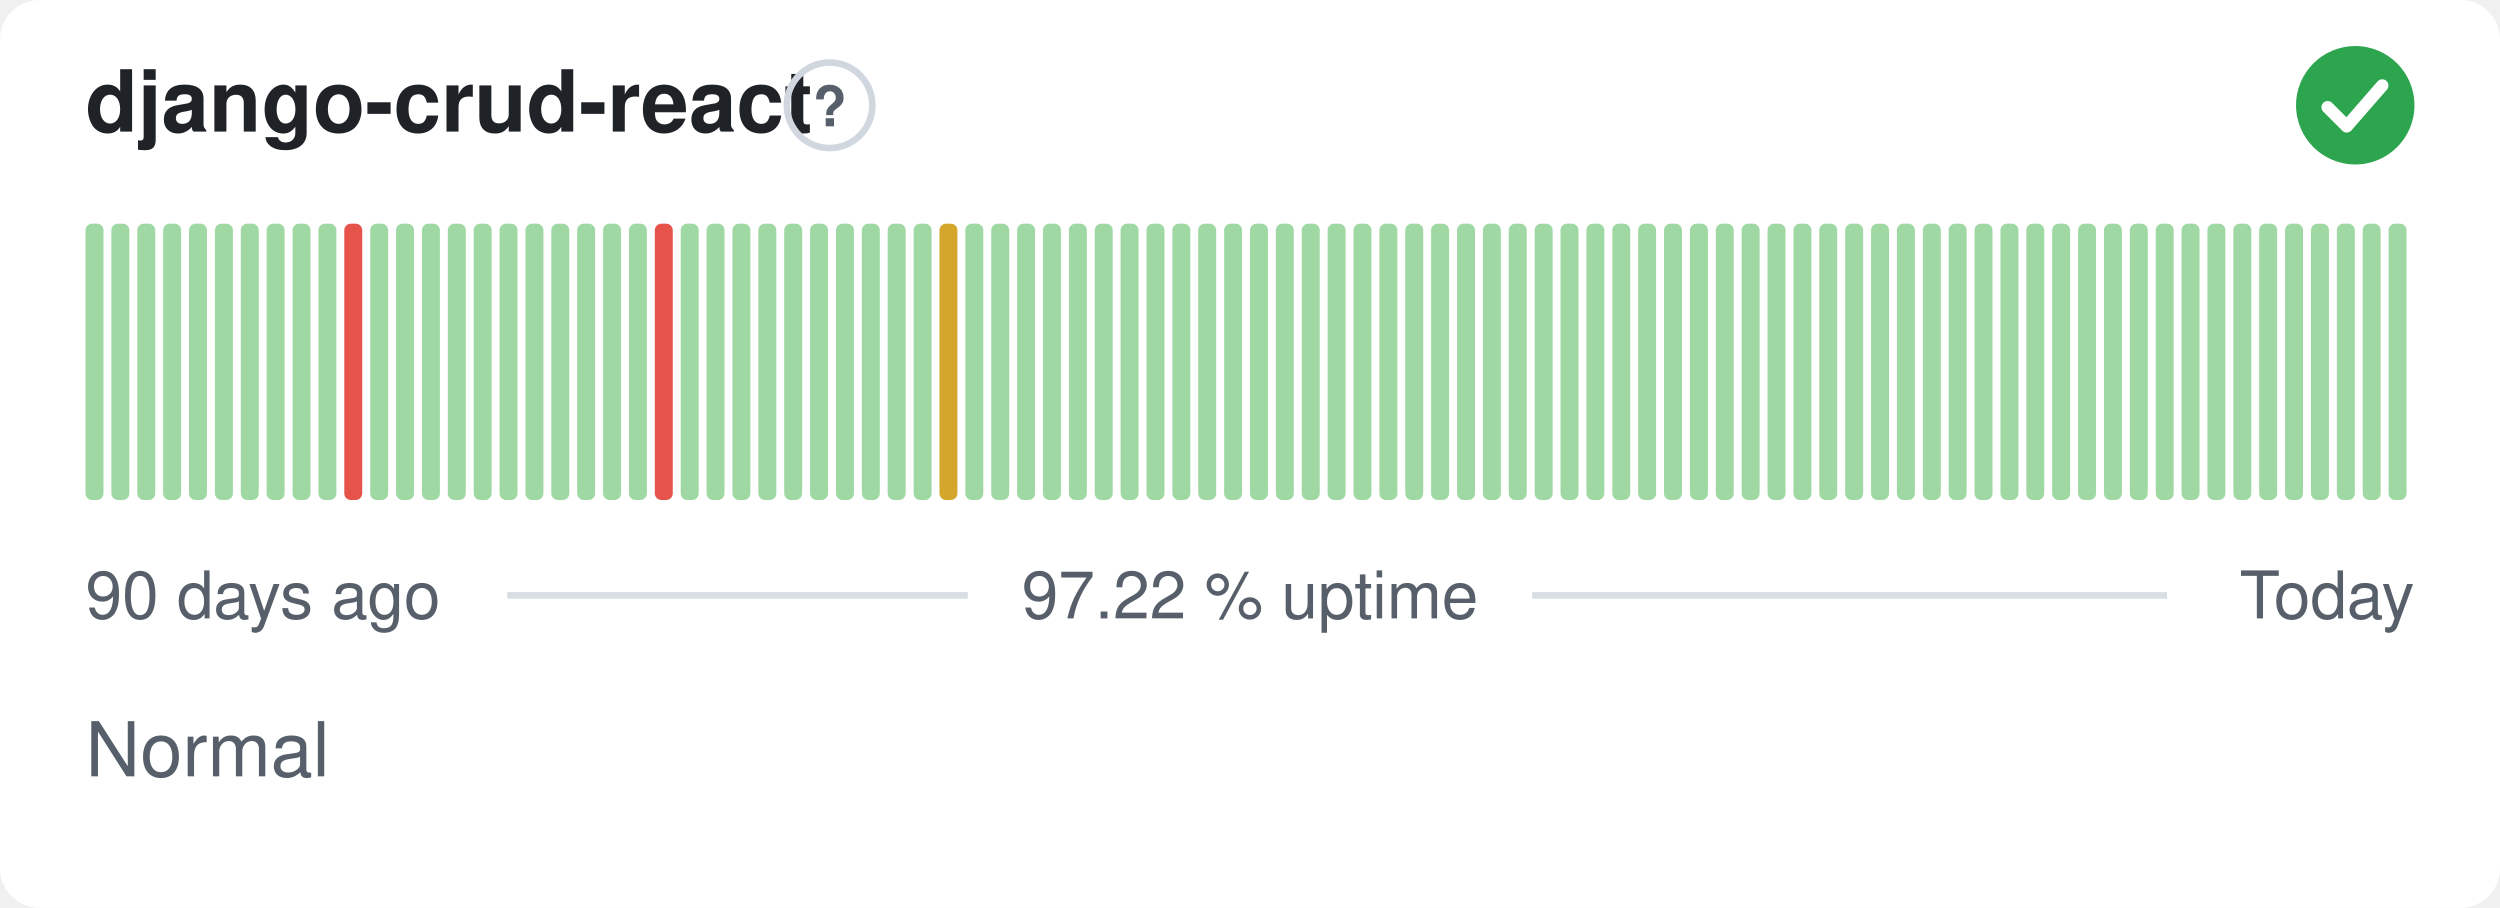
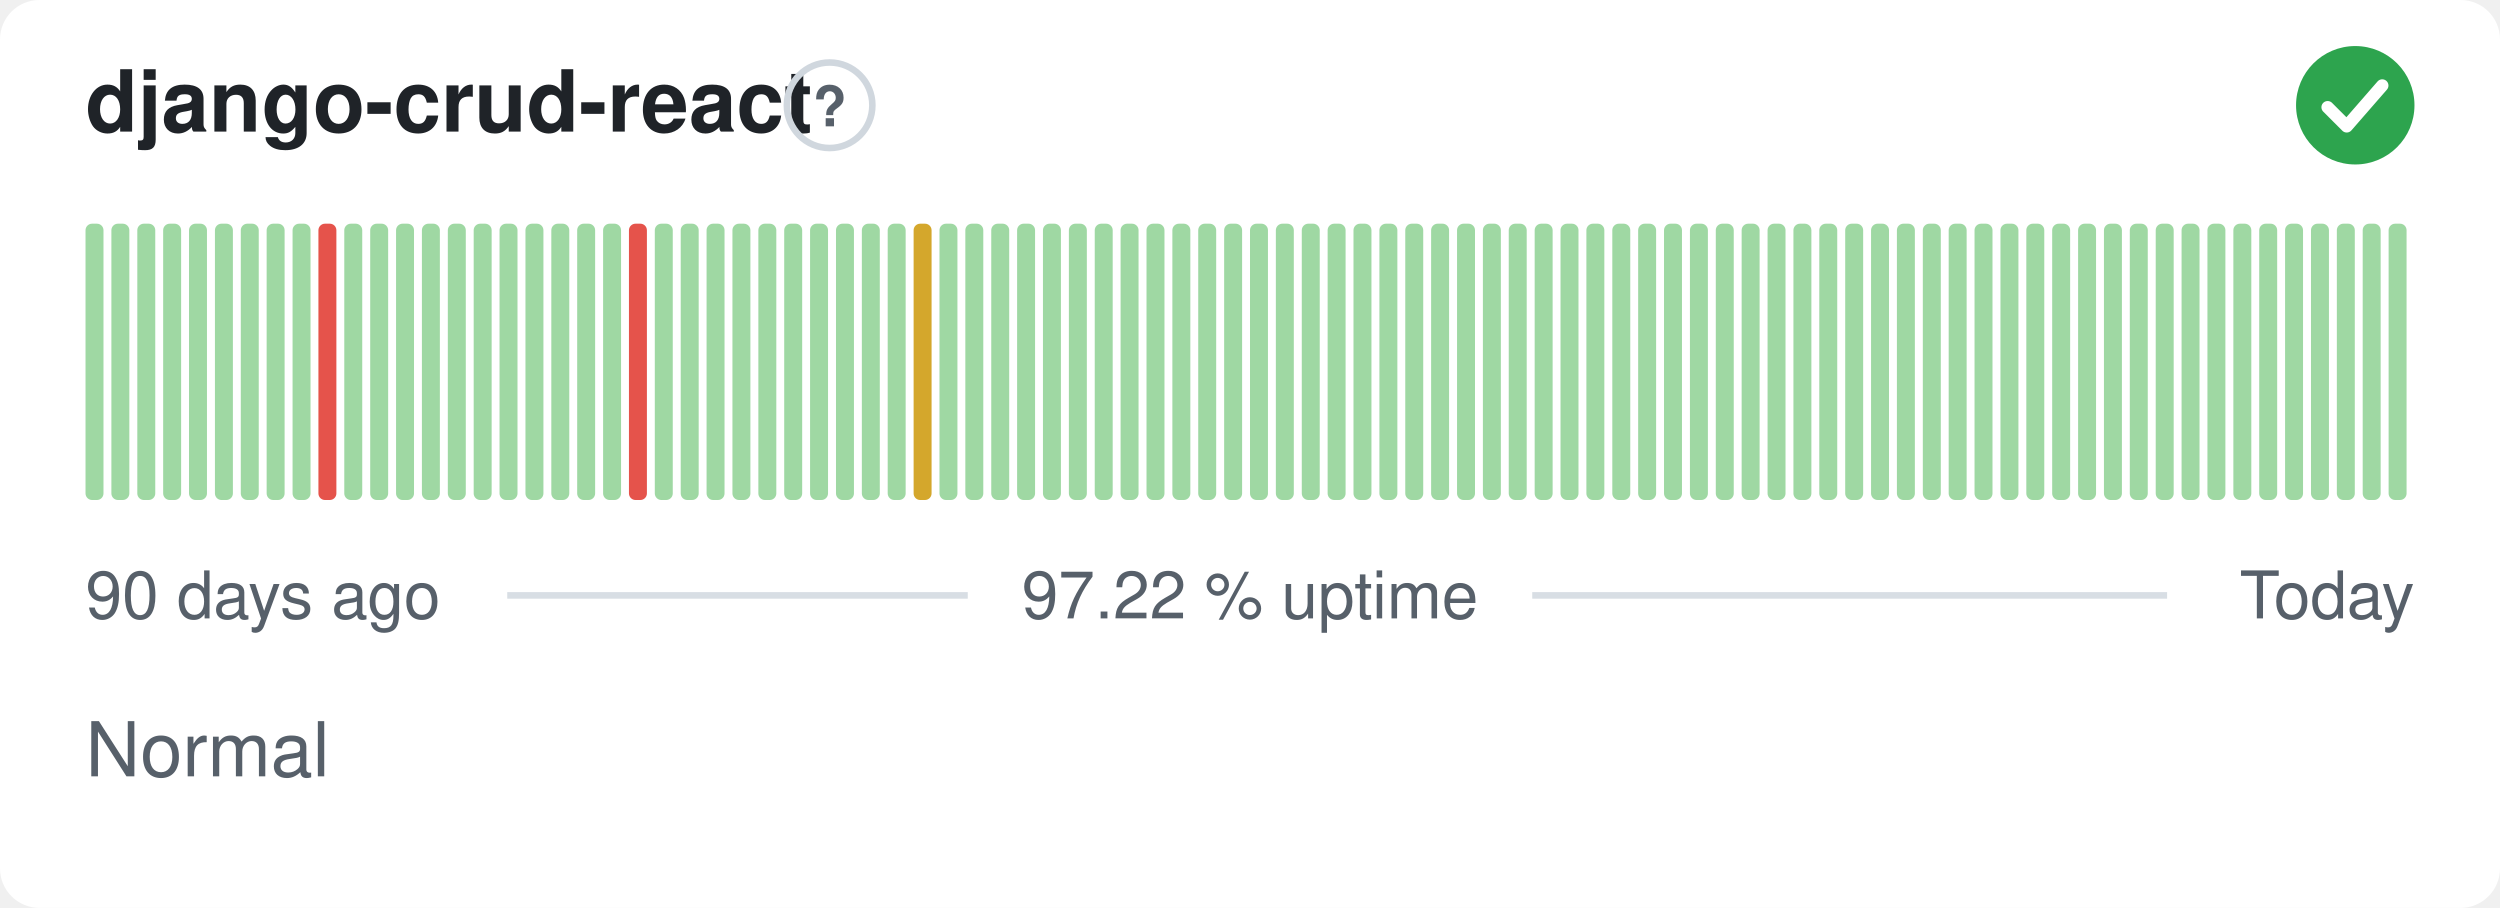
<svg xmlns="http://www.w3.org/2000/svg" width="380" height="138" viewBox="0 0 380 138" role="img" aria-label="django-crud-react: Normal, 97.22 % uptime over the last 90 days" font-family="-apple-system,BlinkMacSystemFont,'Segoe UI',Helvetica,Arial,sans-serif">
  <style>
    @media (prefers-color-scheme: dark) {
      .bg { fill: #0d1117 }
      .title { fill: #e6edf3 }
      .muted { fill: #8b949e }
      .hint { stroke: #30363d }
      .rule { stroke: #30363d }
      .nodata { fill: #21262d }
    }
  </style>
  <rect class="bg" width="380" height="138" rx="6" fill="#ffffff" />
  <text class="title" x="13" y="20" font-size="13" font-weight="600" fill="#1f2328">django-crud-react</text>
  <circle class="hint" cx="126.1" cy="16" r="6.5" fill="none" stroke="#d0d7de" stroke-width="1" />
  <text class="muted" x="126.1" y="19.2" text-anchor="middle" font-size="8.5" font-weight="700" fill="#57606a">?</text>
  <circle cx="358" cy="16" r="9" fill="#2da44e" />
  <path d="M353.80 16.30l2.90 2.90 5.40 -6.20" fill="none" stroke="#fff" stroke-width="1.89" stroke-linecap="round" stroke-linejoin="round" />
  <rect x="13.00" y="34.00" width="2.73" height="42.00" rx="1" fill="#9fd8a3" />
  <rect x="16.93" y="34.00" width="2.73" height="42.00" rx="1" fill="#9fd8a3" />
  <rect x="20.87" y="34.00" width="2.73" height="42.00" rx="1" fill="#9fd8a3" />
  <rect x="24.80" y="34.00" width="2.73" height="42.00" rx="1" fill="#9fd8a3" />
  <rect x="28.73" y="34.00" width="2.73" height="42.00" rx="1" fill="#9fd8a3" />
  <rect x="32.67" y="34.00" width="2.73" height="42.00" rx="1" fill="#9fd8a3" />
  <rect x="36.60" y="34.00" width="2.73" height="42.00" rx="1" fill="#9fd8a3" />
  <rect x="40.53" y="34.00" width="2.73" height="42.00" rx="1" fill="#9fd8a3" />
  <rect x="44.47" y="34.00" width="2.73" height="42.00" rx="1" fill="#9fd8a3" />
-   <rect x="48.40" y="34.00" width="2.73" height="42.00" rx="1" fill="#9fd8a3" />
-   <rect x="52.33" y="34.00" width="2.73" height="42.00" rx="1" fill="#e5534b" />
+   <rect x="48.40" y="34.00" width="2.73" height="42.00" rx="1" fill="#e5534b" />
+   <rect x="52.33" y="34.00" width="2.73" height="42.00" rx="1" fill="#9fd8a3" />
  <rect x="56.27" y="34.00" width="2.73" height="42.00" rx="1" fill="#9fd8a3" />
  <rect x="60.20" y="34.00" width="2.73" height="42.00" rx="1" fill="#9fd8a3" />
  <rect x="64.13" y="34.00" width="2.73" height="42.00" rx="1" fill="#9fd8a3" />
  <rect x="68.07" y="34.00" width="2.73" height="42.00" rx="1" fill="#9fd8a3" />
  <rect x="72.00" y="34.00" width="2.73" height="42.00" rx="1" fill="#9fd8a3" />
  <rect x="75.93" y="34.00" width="2.73" height="42.00" rx="1" fill="#9fd8a3" />
  <rect x="79.87" y="34.00" width="2.73" height="42.00" rx="1" fill="#9fd8a3" />
  <rect x="83.80" y="34.00" width="2.73" height="42.00" rx="1" fill="#9fd8a3" />
  <rect x="87.73" y="34.00" width="2.73" height="42.00" rx="1" fill="#9fd8a3" />
  <rect x="91.67" y="34.00" width="2.73" height="42.00" rx="1" fill="#9fd8a3" />
-   <rect x="95.60" y="34.00" width="2.73" height="42.00" rx="1" fill="#9fd8a3" />
-   <rect x="99.53" y="34.00" width="2.73" height="42.00" rx="1" fill="#e5534b" />
+   <rect x="95.60" y="34.00" width="2.73" height="42.00" rx="1" fill="#e5534b" />
+   <rect x="99.53" y="34.00" width="2.73" height="42.00" rx="1" fill="#9fd8a3" />
  <rect x="103.47" y="34.00" width="2.73" height="42.00" rx="1" fill="#9fd8a3" />
  <rect x="107.40" y="34.00" width="2.73" height="42.00" rx="1" fill="#9fd8a3" />
  <rect x="111.33" y="34.00" width="2.73" height="42.00" rx="1" fill="#9fd8a3" />
  <rect x="115.27" y="34.00" width="2.73" height="42.00" rx="1" fill="#9fd8a3" />
  <rect x="119.20" y="34.00" width="2.73" height="42.00" rx="1" fill="#9fd8a3" />
  <rect x="123.13" y="34.00" width="2.73" height="42.00" rx="1" fill="#9fd8a3" />
  <rect x="127.07" y="34.00" width="2.73" height="42.00" rx="1" fill="#9fd8a3" />
  <rect x="131.00" y="34.00" width="2.73" height="42.00" rx="1" fill="#9fd8a3" />
  <rect x="134.93" y="34.00" width="2.73" height="42.00" rx="1" fill="#9fd8a3" />
-   <rect x="138.87" y="34.00" width="2.73" height="42.00" rx="1" fill="#9fd8a3" />
-   <rect x="142.80" y="34.00" width="2.73" height="42.00" rx="1" fill="#d4a72c" />
+   <rect x="138.87" y="34.00" width="2.73" height="42.00" rx="1" fill="#d4a72c" />
+   <rect x="142.80" y="34.00" width="2.73" height="42.00" rx="1" fill="#9fd8a3" />
  <rect x="146.73" y="34.00" width="2.73" height="42.00" rx="1" fill="#9fd8a3" />
  <rect x="150.67" y="34.00" width="2.73" height="42.00" rx="1" fill="#9fd8a3" />
  <rect x="154.60" y="34.00" width="2.73" height="42.00" rx="1" fill="#9fd8a3" />
  <rect x="158.53" y="34.00" width="2.73" height="42.00" rx="1" fill="#9fd8a3" />
  <rect x="162.47" y="34.00" width="2.73" height="42.00" rx="1" fill="#9fd8a3" />
  <rect x="166.40" y="34.00" width="2.73" height="42.00" rx="1" fill="#9fd8a3" />
  <rect x="170.33" y="34.00" width="2.73" height="42.00" rx="1" fill="#9fd8a3" />
  <rect x="174.27" y="34.00" width="2.73" height="42.00" rx="1" fill="#9fd8a3" />
  <rect x="178.20" y="34.00" width="2.73" height="42.00" rx="1" fill="#9fd8a3" />
  <rect x="182.13" y="34.00" width="2.73" height="42.00" rx="1" fill="#9fd8a3" />
  <rect x="186.07" y="34.00" width="2.73" height="42.00" rx="1" fill="#9fd8a3" />
  <rect x="190.00" y="34.00" width="2.73" height="42.00" rx="1" fill="#9fd8a3" />
  <rect x="193.93" y="34.00" width="2.73" height="42.00" rx="1" fill="#9fd8a3" />
  <rect x="197.87" y="34.00" width="2.73" height="42.00" rx="1" fill="#9fd8a3" />
  <rect x="201.80" y="34.00" width="2.73" height="42.00" rx="1" fill="#9fd8a3" />
  <rect x="205.73" y="34.00" width="2.73" height="42.00" rx="1" fill="#9fd8a3" />
  <rect x="209.67" y="34.00" width="2.73" height="42.00" rx="1" fill="#9fd8a3" />
  <rect x="213.60" y="34.00" width="2.73" height="42.00" rx="1" fill="#9fd8a3" />
  <rect x="217.53" y="34.00" width="2.73" height="42.00" rx="1" fill="#9fd8a3" />
  <rect x="221.47" y="34.00" width="2.73" height="42.00" rx="1" fill="#9fd8a3" />
  <rect x="225.40" y="34.00" width="2.73" height="42.00" rx="1" fill="#9fd8a3" />
  <rect x="229.33" y="34.00" width="2.73" height="42.00" rx="1" fill="#9fd8a3" />
  <rect x="233.27" y="34.00" width="2.73" height="42.00" rx="1" fill="#9fd8a3" />
  <rect x="237.20" y="34.00" width="2.73" height="42.00" rx="1" fill="#9fd8a3" />
  <rect x="241.13" y="34.00" width="2.73" height="42.00" rx="1" fill="#9fd8a3" />
  <rect x="245.07" y="34.00" width="2.73" height="42.00" rx="1" fill="#9fd8a3" />
  <rect x="249.00" y="34.00" width="2.73" height="42.00" rx="1" fill="#9fd8a3" />
  <rect x="252.93" y="34.00" width="2.73" height="42.00" rx="1" fill="#9fd8a3" />
  <rect x="256.87" y="34.00" width="2.73" height="42.00" rx="1" fill="#9fd8a3" />
  <rect x="260.80" y="34.00" width="2.73" height="42.00" rx="1" fill="#9fd8a3" />
  <rect x="264.73" y="34.00" width="2.73" height="42.00" rx="1" fill="#9fd8a3" />
  <rect x="268.67" y="34.00" width="2.73" height="42.00" rx="1" fill="#9fd8a3" />
  <rect x="272.60" y="34.00" width="2.73" height="42.00" rx="1" fill="#9fd8a3" />
  <rect x="276.53" y="34.00" width="2.73" height="42.00" rx="1" fill="#9fd8a3" />
  <rect x="280.47" y="34.00" width="2.73" height="42.00" rx="1" fill="#9fd8a3" />
  <rect x="284.40" y="34.00" width="2.73" height="42.00" rx="1" fill="#9fd8a3" />
  <rect x="288.33" y="34.00" width="2.73" height="42.00" rx="1" fill="#9fd8a3" />
  <rect x="292.27" y="34.00" width="2.73" height="42.00" rx="1" fill="#9fd8a3" />
  <rect x="296.20" y="34.00" width="2.73" height="42.00" rx="1" fill="#9fd8a3" />
  <rect x="300.13" y="34.00" width="2.73" height="42.00" rx="1" fill="#9fd8a3" />
  <rect x="304.07" y="34.00" width="2.73" height="42.00" rx="1" fill="#9fd8a3" />
  <rect x="308.00" y="34.00" width="2.73" height="42.00" rx="1" fill="#9fd8a3" />
  <rect x="311.93" y="34.00" width="2.73" height="42.00" rx="1" fill="#9fd8a3" />
  <rect x="315.87" y="34.00" width="2.73" height="42.00" rx="1" fill="#9fd8a3" />
  <rect x="319.80" y="34.00" width="2.73" height="42.00" rx="1" fill="#9fd8a3" />
  <rect x="323.73" y="34.00" width="2.73" height="42.00" rx="1" fill="#9fd8a3" />
  <rect x="327.67" y="34.00" width="2.73" height="42.00" rx="1" fill="#9fd8a3" />
  <rect x="331.60" y="34.00" width="2.73" height="42.00" rx="1" fill="#9fd8a3" />
  <rect x="335.53" y="34.00" width="2.73" height="42.00" rx="1" fill="#9fd8a3" />
  <rect x="339.47" y="34.00" width="2.73" height="42.00" rx="1" fill="#9fd8a3" />
  <rect x="343.40" y="34.00" width="2.73" height="42.00" rx="1" fill="#9fd8a3" />
  <rect x="347.33" y="34.00" width="2.73" height="42.00" rx="1" fill="#9fd8a3" />
  <rect x="351.27" y="34.00" width="2.73" height="42.00" rx="1" fill="#9fd8a3" />
  <rect x="355.20" y="34.00" width="2.73" height="42.00" rx="1" fill="#9fd8a3" />
  <rect x="359.13" y="34.00" width="2.73" height="42.00" rx="1" fill="#9fd8a3" />
  <rect x="363.07" y="34.00" width="2.73" height="42.00" rx="1" fill="#9fd8a3" />
  <text class="muted" x="13" y="94" font-size="10" fill="#57606a">90 days ago</text>
  <text class="muted" x="190" y="94" text-anchor="middle" font-size="10" fill="#57606a">97.22 % uptime</text>
  <text class="muted" x="367" y="94" text-anchor="end" font-size="10" fill="#57606a">Today</text>
  <line class="rule" x1="77.1" y1="90.5" x2="147.1" y2="90.5" stroke="#d8dee4" stroke-width="1" />
  <line class="rule" x1="232.9" y1="90.5" x2="329.4" y2="90.5" stroke="#d8dee4" stroke-width="1" />
  <text class="muted" x="13" y="118" font-size="11.5" fill="#57606a">Normal</text>
</svg>
